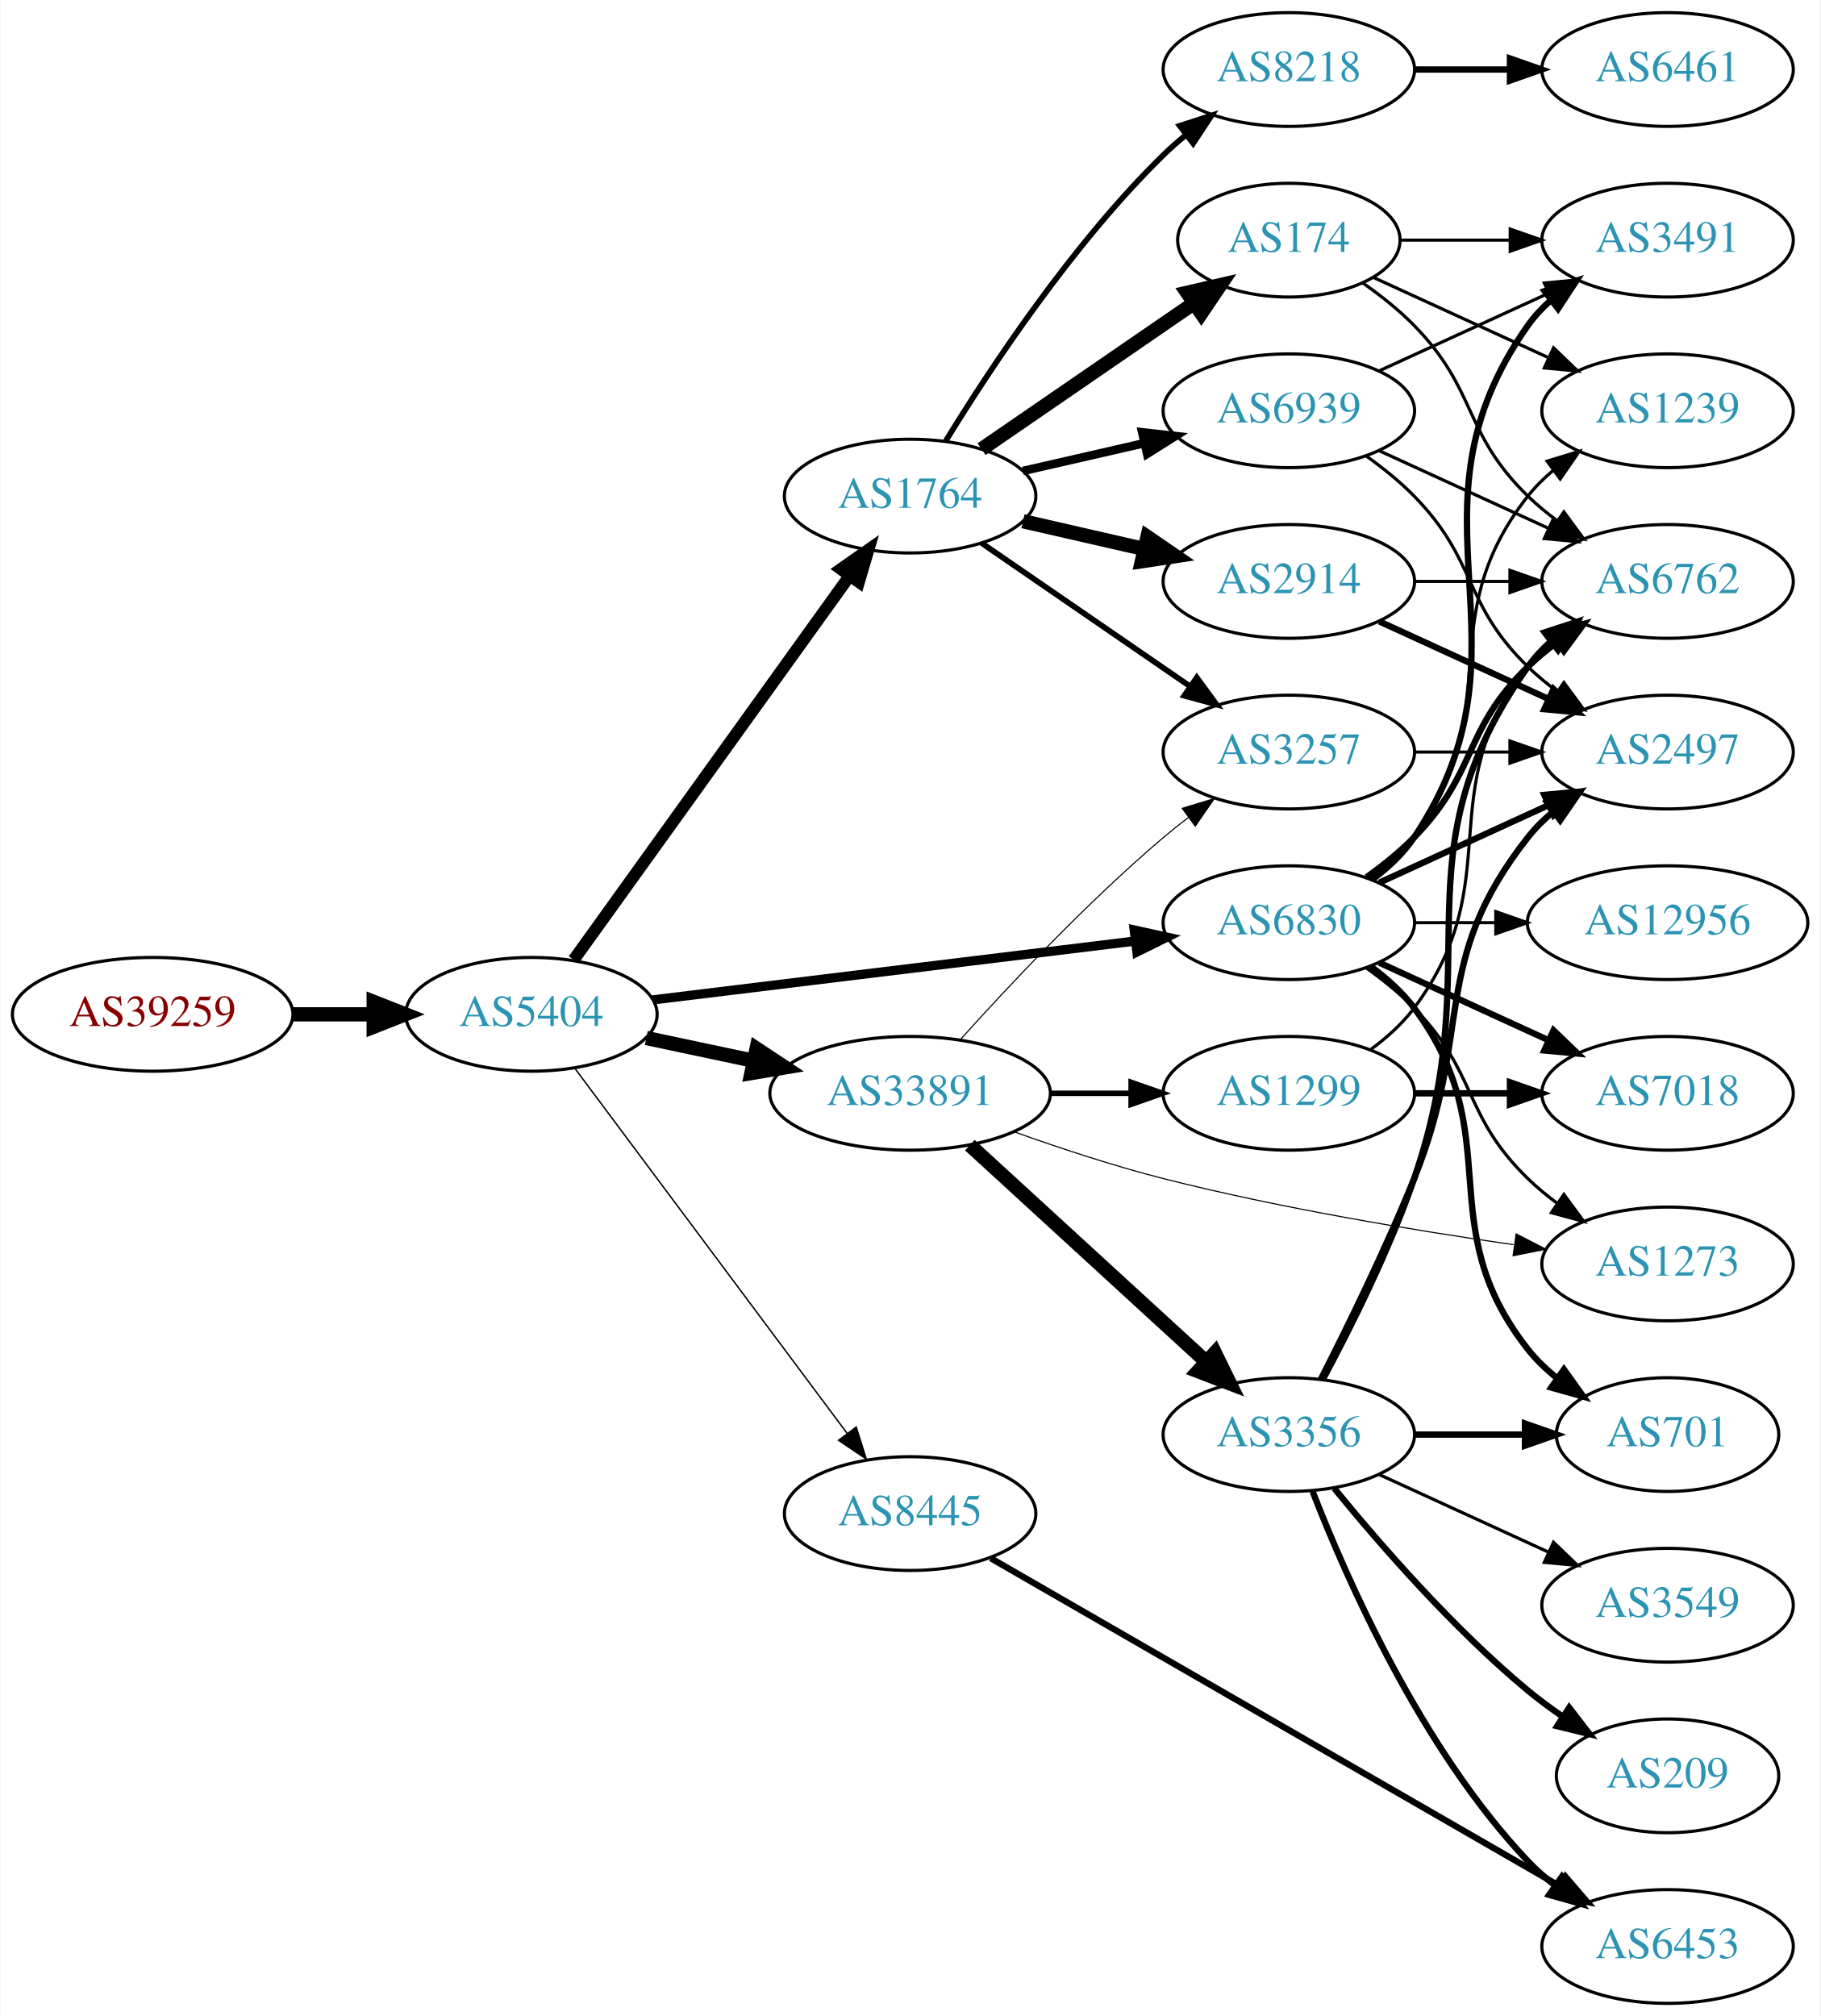
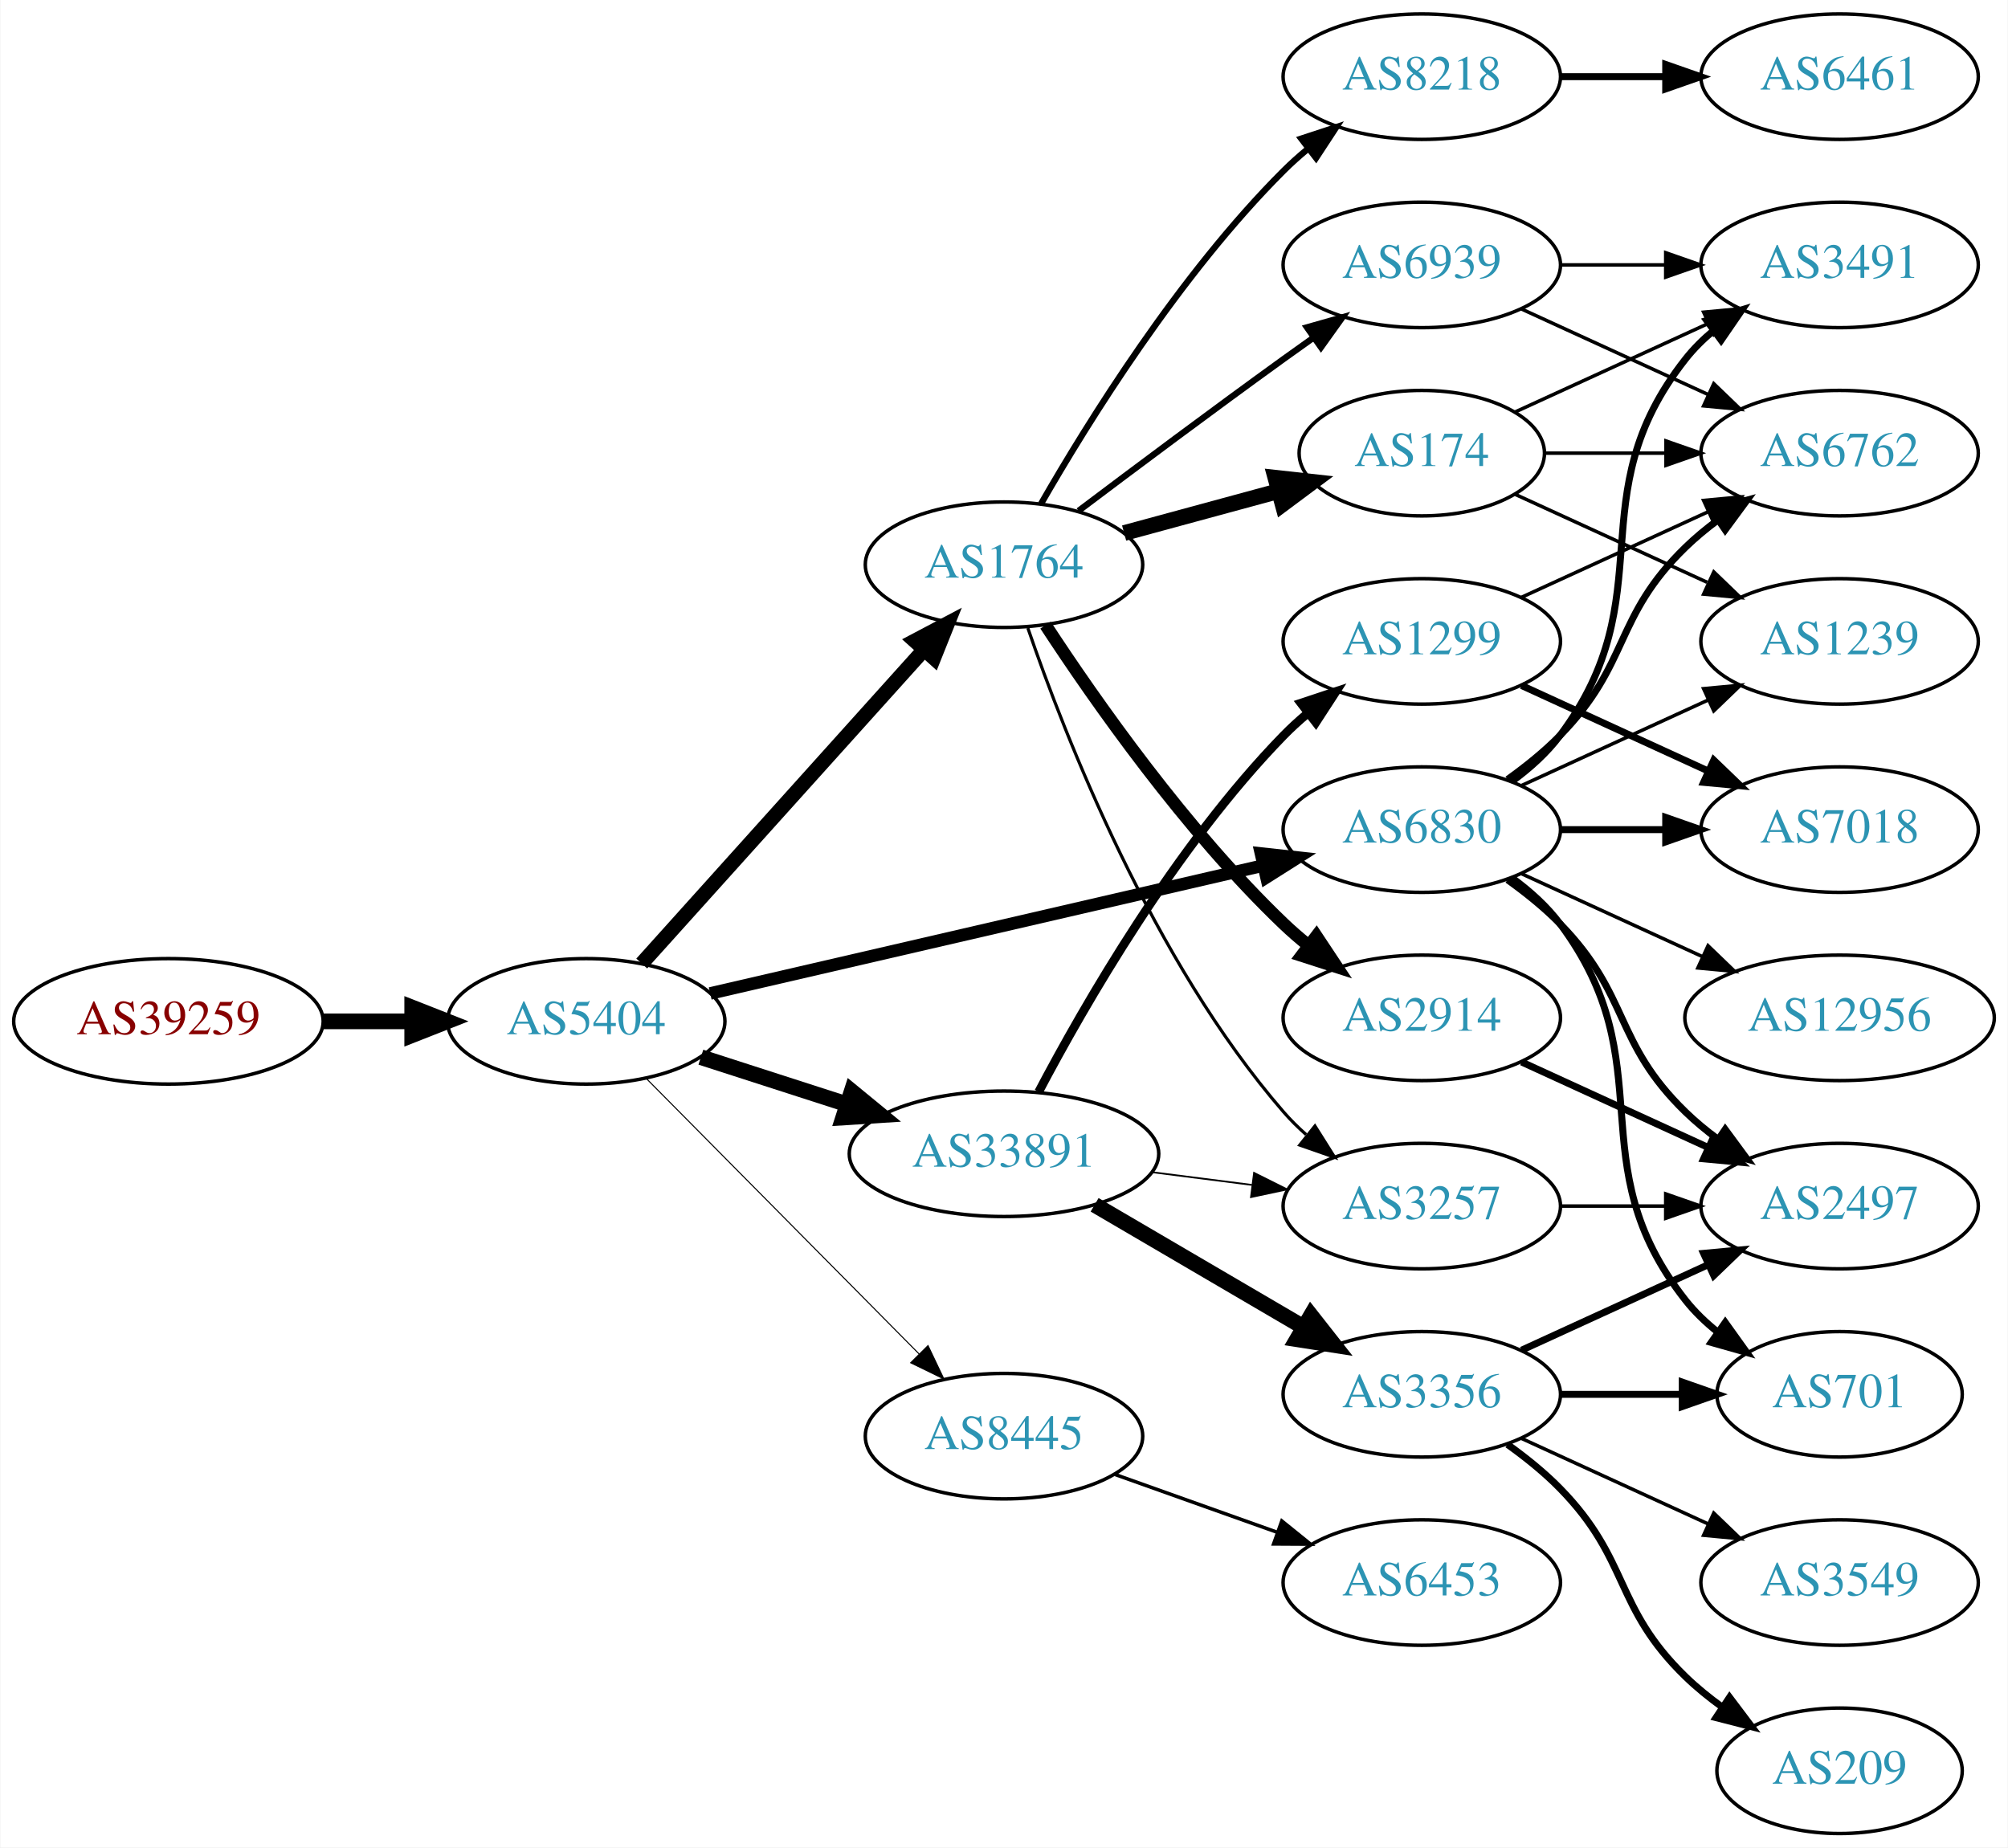
- <svg xmlns="http://www.w3.org/2000/svg" xmlns:xlink="http://www.w3.org/1999/xlink" width="576pt" height="638pt" viewBox="0.00 0.00 575.76 638.00">
-   <g id="graph0" class="graph" transform="scale(1 1) rotate(0) translate(4 634)">
-     <polygon fill="white" stroke="none" points="-4,4 -4,-634 571.762,-634 571.762,4 -4,4" />
+ <svg xmlns="http://www.w3.org/2000/svg" xmlns:xlink="http://www.w3.org/1999/xlink" width="576pt" height="530pt" viewBox="0.00 0.00 575.76 530.00">
+   <g id="graph0" class="graph" transform="scale(1 1) rotate(0) translate(4 526)">
+     <polygon fill="white" stroke="none" points="-4,4 -4,-526 571.762,-526 571.762,4 -4,4" />
    <g id="node1" class="node">
      <g id="a_node1">
        <a xlink:href="/asn/39259" xlink:title="AS39259 ~ Reisenbauer Holding OUE [AT]">
-           <ellipse fill="#ffffff" stroke="black" cx="44.196" cy="-313" rx="44.393" ry="18" />
-           <text text-anchor="middle" x="44.196" y="-309.3" font-family="Times,serif" font-size="14.00" fill="#880000">AS39259</text>
+           <ellipse fill="#ffffff" stroke="black" cx="44.196" cy="-233" rx="44.393" ry="18" />
+           <text text-anchor="middle" x="44.196" y="-229.3" font-family="Times,serif" font-size="14.00" fill="#880000">AS39259</text>
        </a>
      </g>
    </g>
    <g id="node2" class="node">
      <g id="a_node2">
        <a xlink:href="/asn/5404" xlink:title="AS5404 ~ ASN conova communications GmbH [AT]">
-           <ellipse fill="#ffffff" stroke="black" cx="164.039" cy="-313" rx="39.794" ry="18" />
-           <text text-anchor="middle" x="164.039" y="-309.3" font-family="Times,serif" font-size="14.00" fill="#2c94b3">AS5404</text>
+           <ellipse fill="#ffffff" stroke="black" cx="164.039" cy="-233" rx="39.794" ry="18" />
+           <text text-anchor="middle" x="164.039" y="-229.3" font-family="Times,serif" font-size="14.00" fill="#2c94b3">AS5404</text>
        </a>
      </g>
    </g>
    <g id="edge1" class="edge">
-       <path fill="none" stroke="black" stroke-width="4.5" d="M88.407,-313C96.72,-313 105.482,-313 113.965,-313" />
-       <polygon fill="black" stroke="black" stroke-width="4.5" points="114.123,-316.938 124.123,-313 114.123,-309.063 114.123,-316.938" />
+       <path fill="none" stroke="black" stroke-width="4.5" d="M88.407,-233C96.72,-233 105.482,-233 113.965,-233" />
+       <polygon fill="black" stroke="black" stroke-width="4.5" points="114.123,-236.938 124.123,-233 114.123,-229.063 114.123,-236.938" />
    </g>
    <g id="node3" class="node">
      <g id="a_node3">
        <a xlink:href="/asn/1764" xlink:title="AS1764 ~ NEXTLAYER-AS [AT]">
-           <ellipse fill="#ffffff" stroke="black" cx="283.881" cy="-477" rx="39.794" ry="18" />
-           <text text-anchor="middle" x="283.881" y="-473.3" font-family="Times,serif" font-size="14.00" fill="#2c94b3">AS1764</text>
+           <ellipse fill="#ffffff" stroke="black" cx="283.881" cy="-364" rx="39.794" ry="18" />
+           <text text-anchor="middle" x="283.881" y="-360.3" font-family="Times,serif" font-size="14.00" fill="#2c94b3">AS1764</text>
        </a>
      </g>
    </g>
    <g id="edge2" class="edge">
-       <path fill="none" stroke="black" stroke-width="3.825" d="M177.427,-330.241C198.257,-359.23 240.391,-417.866 264.62,-451.586" />
-       <polygon fill="black" stroke="black" stroke-width="3.825" points="261.981,-453.912 270.659,-459.99 267.666,-449.827 261.981,-453.912" />
+       <path fill="none" stroke="black" stroke-width="4.2" d="M179.963,-249.591C200.394,-272.303 237.22,-313.24 260.834,-339.491" />
+       <polygon fill="black" stroke="black" stroke-width="4.2" points="258.285,-342.153 267.705,-347.13 263.75,-337.237 258.285,-342.153" />
    </g>
    <g id="node4" class="node">
      <g id="a_node4">
        <a xlink:href="/asn/33891" xlink:title="AS33891 ~ CORE-BACKBONE GMBH GLOBAL NETWORK [DE]">
-           <ellipse fill="#ffffff" stroke="black" cx="283.881" cy="-288" rx="44.393" ry="18" />
-           <text text-anchor="middle" x="283.881" y="-284.3" font-family="Times,serif" font-size="14.00" fill="#2c94b3">AS33891</text>
+           <ellipse fill="#ffffff" stroke="black" cx="283.881" cy="-195" rx="44.393" ry="18" />
+           <text text-anchor="middle" x="283.881" y="-191.3" font-family="Times,serif" font-size="14.00" fill="#2c94b3">AS33891</text>
        </a>
      </g>
    </g>
    <g id="edge3" class="edge">
-       <path fill="none" stroke="black" stroke-width="4.5" d="M200.395,-305.499C211.092,-303.23 223.03,-300.697 234.427,-298.279" />
-       <polygon fill="black" stroke="black" stroke-width="4.5" points="235.294,-302.121 244.259,-296.194 233.66,-294.417 235.294,-302.121" />
+       <path fill="none" stroke="black" stroke-width="4.5" d="M196.929,-222.717C209.763,-218.578 224.783,-213.735 238.645,-209.265" />
+       <polygon fill="black" stroke="black" stroke-width="4.5" points="240.177,-212.908 248.486,-206.091 237.76,-205.413 240.177,-212.908" />
    </g>
    <g id="node5" class="node">
      <g id="a_node5">
        <a xlink:href="/asn/6830" xlink:title="AS6830 ~ LGI-UPC [AT]">
-           <ellipse fill="#ffffff" stroke="black" cx="403.724" cy="-342" rx="39.794" ry="18" />
-           <text text-anchor="middle" x="403.724" y="-338.3" font-family="Times,serif" font-size="14.00" fill="#2c94b3">AS6830</text>
+           <ellipse fill="#ffffff" stroke="black" cx="403.724" cy="-288" rx="39.794" ry="18" />
+           <text text-anchor="middle" x="403.724" y="-284.3" font-family="Times,serif" font-size="14.00" fill="#2c94b3">AS6830</text>
        </a>
      </g>
    </g>
    <g id="edge4" class="edge">
-       <path fill="none" stroke="black" stroke-width="2.925" d="M202.438,-317.563C243.676,-322.595 310.12,-330.701 355.061,-336.185" />
-       <polygon fill="black" stroke="black" stroke-width="2.925" points="354.8,-339.679 365.15,-337.416 355.648,-332.73 354.8,-339.679" />
+       <path fill="none" stroke="black" stroke-width="3.6" d="M199.6,-240.997C241.495,-250.692 312.18,-267.048 358.14,-277.683" />
+       <polygon fill="black" stroke="black" stroke-width="3.6" points="357.589,-281.148 368.121,-279.993 359.167,-274.328 357.589,-281.148" />
    </g>
    <g id="node6" class="node">
      <g id="a_node6">
        <a xlink:href="/asn/8445" xlink:title="AS8445 ~ SALZBURG-AG-AS [AT]">
-           <ellipse fill="#ffffff" stroke="black" cx="283.881" cy="-155" rx="39.794" ry="18" />
-           <text text-anchor="middle" x="283.881" y="-151.3" font-family="Times,serif" font-size="14.00" fill="#2c94b3">AS8445</text>
+           <ellipse fill="#ffffff" stroke="black" cx="283.881" cy="-114" rx="39.794" ry="18" />
+           <text text-anchor="middle" x="283.881" y="-110.3" font-family="Times,serif" font-size="14.00" fill="#2c94b3">AS8445</text>
        </a>
      </g>
    </g>
    <g id="edge5" class="edge">
-       <path fill="none" stroke="black" stroke-width="0.45" d="M177.65,-296.091C198.362,-268.321 239.697,-212.9 263.941,-180.395" />
-       <polygon fill="black" stroke="black" stroke-width="0.45" points="266.83,-182.375 270.003,-172.266 261.219,-178.19 266.83,-182.375" />
+       <path fill="none" stroke="black" stroke-width="0.3" d="M181.424,-216.454C201.74,-195.939 236.501,-160.836 259.584,-137.526" />
+       <polygon fill="black" stroke="black" stroke-width="0.3" points="262.085,-139.974 266.635,-130.406 257.111,-135.049 262.085,-139.974" />
    </g>
    <g id="node7" class="node">
      <g id="a_node7">
        <a xlink:href="/asn/174" xlink:title="AS174 ~ Cogent Communications [US]">
-           <ellipse fill="#ffffff" stroke="black" cx="403.724" cy="-558" rx="35.194" ry="18" />
-           <text text-anchor="middle" x="403.724" y="-554.3" font-family="Times,serif" font-size="14.00" fill="#2c94b3">AS174</text>
+           <ellipse fill="#ffffff" stroke="black" cx="403.724" cy="-396" rx="35.194" ry="18" />
+           <text text-anchor="middle" x="403.724" y="-392.3" font-family="Times,serif" font-size="14.00" fill="#2c94b3">AS174</text>
        </a>
      </g>
    </g>
    <g id="edge6" class="edge">
-       <path fill="none" stroke="black" stroke-width="4.5" d="M306.495,-491.857C325.333,-504.805 352.812,-523.693 373.588,-537.973" />
-       <polygon fill="black" stroke="black" stroke-width="4.5" points="371.566,-541.361 382.037,-543.781 376.026,-534.871 371.566,-541.361" />
+       <path fill="none" stroke="black" stroke-width="4.5" d="M318.335,-373.084C332.157,-376.838 348.294,-381.22 362.734,-385.141" />
+       <polygon fill="black" stroke="black" stroke-width="4.5" points="361.727,-388.948 372.41,-387.768 363.791,-381.348 361.727,-388.948" />
    </g>
    <g id="node8" class="node">
      <g id="a_node8">
        <a xlink:href="/asn/2914" xlink:title="AS2914 ~ NTT America, Inc. [US]">
-           <ellipse fill="#ffffff" stroke="black" cx="403.724" cy="-450" rx="39.794" ry="18" />
-           <text text-anchor="middle" x="403.724" y="-446.3" font-family="Times,serif" font-size="14.00" fill="#2c94b3">AS2914</text>
+           <ellipse fill="#ffffff" stroke="black" cx="403.724" cy="-234" rx="39.794" ry="18" />
+           <text text-anchor="middle" x="403.724" y="-230.3" font-family="Times,serif" font-size="14.00" fill="#2c94b3">AS2914</text>
        </a>
      </g>
    </g>
    <g id="edge7" class="edge">
-       <path fill="none" stroke="black" stroke-width="4.5" d="M319.6,-469.045C331.6,-466.296 345.221,-463.175 357.914,-460.267" />
-       <polygon fill="black" stroke="black" stroke-width="4.5" points="358.977,-464.063 367.845,-457.991 357.219,-456.387 358.977,-464.063" />
+       <path fill="none" stroke="black" stroke-width="3.6" d="M295.805,-346.665C309.917,-325.084 336.024,-287.801 364.077,-261 366.241,-258.933 368.575,-256.905 370.987,-254.948" />
+       <polygon fill="black" stroke="black" stroke-width="3.6" points="373.493,-257.441 379.349,-248.612 369.265,-251.862 373.493,-257.441" />
    </g>
    <g id="node9" class="node">
      <g id="a_node9">
        <a xlink:href="/asn/8218" xlink:title="AS8218 ~ legacy Neotelecoms [FR]">
-           <ellipse fill="#ffffff" stroke="black" cx="403.724" cy="-612" rx="39.794" ry="18" />
-           <text text-anchor="middle" x="403.724" y="-608.3" font-family="Times,serif" font-size="14.00" fill="#2c94b3">AS8218</text>
+           <ellipse fill="#ffffff" stroke="black" cx="403.724" cy="-504" rx="39.794" ry="18" />
+           <text text-anchor="middle" x="403.724" y="-500.3" font-family="Times,serif" font-size="14.00" fill="#2c94b3">AS8218</text>
        </a>
      </g>
    </g>
    <g id="edge8" class="edge">
-       <path fill="none" stroke="black" stroke-width="1.8" d="M295.147,-494.44C308.955,-516.991 335.144,-556.722 364.077,-585 366.217,-587.092 368.535,-589.137 370.934,-591.106" />
-       <polygon fill="black" stroke="black" stroke-width="1.8" points="369.201,-594.185 379.276,-597.464 373.445,-588.618 369.201,-594.185" />
+       <path fill="none" stroke="black" stroke-width="1.8" d="M294.508,-381.48C307.997,-404.97 334.241,-447.208 364.077,-477 366.195,-479.114 368.496,-481.176 370.885,-483.156" />
+       <polygon fill="black" stroke="black" stroke-width="1.8" points="369.141,-486.229 379.206,-489.535 373.399,-480.673 369.141,-486.229" />
    </g>
    <g id="node10" class="node">
      <g id="a_node10">
        <a xlink:href="/asn/6939" xlink:title="AS6939 ~ Hurricane Electric LLC [US]">
-           <ellipse fill="#ffffff" stroke="black" cx="403.724" cy="-504" rx="39.794" ry="18" />
-           <text text-anchor="middle" x="403.724" y="-500.3" font-family="Times,serif" font-size="14.00" fill="#2c94b3">AS6939</text>
+           <ellipse fill="#ffffff" stroke="black" cx="403.724" cy="-450" rx="39.794" ry="18" />
+           <text text-anchor="middle" x="403.724" y="-446.3" font-family="Times,serif" font-size="14.00" fill="#2c94b3">AS6939</text>
        </a>
      </g>
    </g>
    <g id="edge9" class="edge">
-       <path fill="none" stroke="black" stroke-width="2.7" d="M319.6,-484.955C331.6,-487.704 345.221,-490.825 357.914,-493.733" />
-       <polygon fill="black" stroke="black" stroke-width="2.7" points="357.316,-497.187 367.845,-496.009 358.88,-490.364 357.316,-497.187" />
+       <path fill="none" stroke="black" stroke-width="1.8" d="M305.266,-379.453C321.187,-391.457 343.917,-408.453 364.077,-423 366.884,-425.025 369.817,-427.117 372.759,-429.2" />
+       <polygon fill="black" stroke="black" stroke-width="1.8" points="370.782,-432.089 380.975,-434.979 374.809,-426.363 370.782,-432.089" />
    </g>
    <g id="node11" class="node">
      <g id="a_node11">
        <a xlink:href="/asn/3257" xlink:title="AS3257 ~ GTT [DE]">
-           <ellipse fill="#ffffff" stroke="black" cx="403.724" cy="-396" rx="39.794" ry="18" />
-           <text text-anchor="middle" x="403.724" y="-392.3" font-family="Times,serif" font-size="14.00" fill="#2c94b3">AS3257</text>
+           <ellipse fill="#ffffff" stroke="black" cx="403.724" cy="-180" rx="39.794" ry="18" />
+           <text text-anchor="middle" x="403.724" y="-176.3" font-family="Times,serif" font-size="14.00" fill="#2c94b3">AS3257</text>
        </a>
      </g>
    </g>
    <g id="edge10" class="edge">
-       <path fill="none" stroke="black" stroke-width="1.8" d="M306.495,-462.143C324.984,-449.435 351.798,-431.005 372.427,-416.825" />
-       <polygon fill="black" stroke="black" stroke-width="1.8" points="374.589,-419.586 380.848,-411.037 370.624,-413.817 374.589,-419.586" />
-     </g>
-     <g id="edge16" class="edge">
-       <path fill="none" stroke="black" stroke-width="0.346" d="M299.814,-305.044C315.14,-322.097 340.075,-348.65 364.077,-369 366.574,-371.117 369.235,-373.232 371.946,-375.293" />
-       <polygon fill="black" stroke="black" stroke-width="0.346" points="369.983,-378.194 380.123,-381.266 374.112,-372.541 369.983,-378.194" />
+       <path fill="none" stroke="black" stroke-width="0.9" d="M290.72,-345.833C301.397,-314.712 326.489,-250.372 364.077,-207 366.037,-204.739 368.226,-202.572 370.537,-200.52" />
+       <polygon fill="black" stroke="black" stroke-width="0.9" points="373.072,-202.976 378.718,-194.011 368.714,-197.498 373.072,-202.976" />
+     </g>
+     <g id="edge12" class="edge">
+       <path fill="none" stroke="black" stroke-width="0.5" d="M326.428,-189.712C335.674,-188.535 345.547,-187.278 355.018,-186.072" />
+       <polygon fill="black" stroke="black" stroke-width="0.5" points="355.612,-189.525 365.09,-184.79 354.728,-182.581 355.612,-189.525" />
+     </g>
+     <g id="node12" class="node">
+       <g id="a_node12">
+         <a xlink:href="/asn/1299" xlink:title="AS1299 ~ Telia Carrier [EU]">
+           <ellipse fill="#ffffff" stroke="black" cx="403.724" cy="-342" rx="39.794" ry="18" />
+           <text text-anchor="middle" x="403.724" y="-338.3" font-family="Times,serif" font-size="14.00" fill="#2c94b3">AS1299</text>
+         </a>
+       </g>
+     </g>
+     <g id="edge11" class="edge">
+       <path fill="none" stroke="black" stroke-width="2.5" d="M293.824,-212.767C306.899,-237.588 333.078,-283.169 364.077,-315 366.165,-317.144 368.445,-319.226 370.819,-321.221" />
+       <polygon fill="black" stroke="black" stroke-width="2.5" points="369.06,-324.284 379.114,-327.626 373.338,-318.744 369.06,-324.284" />
+     </g>
+     <g id="node13" class="node">
+       <g id="a_node13">
+         <a xlink:href="/asn/3356" xlink:title="AS3356 ~ Level 3 Parent, LLC [US]">
+           <ellipse fill="#ffffff" stroke="black" cx="403.724" cy="-126" rx="39.794" ry="18" />
+           <text text-anchor="middle" x="403.724" y="-122.3" font-family="Times,serif" font-size="14.00" fill="#2c94b3">AS3356</text>
+         </a>
+       </g>
+     </g>
+     <g id="edge13" class="edge">
+       <path fill="none" stroke="black" stroke-width="4.5" d="M309.873,-180.367C327.37,-170.122 350.923,-156.331 369.929,-145.202" />
+       <polygon fill="black" stroke="black" stroke-width="4.5" points="371.934,-148.591 378.574,-140.14 367.955,-141.795 371.934,-148.591" />
+     </g>
+     <g id="node14" class="node">
+       <g id="a_node14">
+         <a xlink:href="/asn/12956" xlink:title="AS12956 ~ TELXIUS [ES]">
+           <ellipse fill="#ffffff" stroke="black" cx="523.566" cy="-234" rx="44.393" ry="18" />
+           <text text-anchor="middle" x="523.566" y="-230.3" font-family="Times,serif" font-size="14.00" fill="#2c94b3">AS12956</text>
+         </a>
+       </g>
+     </g>
+     <g id="edge14" class="edge">
+       <path fill="none" stroke="black" d="M432.353,-275.339C447.85,-268.238 467.417,-259.272 484.364,-251.506" />
+       <polygon fill="black" stroke="black" points="485.833,-254.683 493.466,-247.335 482.917,-248.319 485.833,-254.683" />
    </g>
    <g id="node15" class="node">
      <g id="a_node15">
-         <a xlink:href="/asn/3356" xlink:title="AS3356 ~ Level 3 Parent, LLC [US]">
-           <ellipse fill="#ffffff" stroke="black" cx="403.724" cy="-180" rx="39.794" ry="18" />
-           <text text-anchor="middle" x="403.724" y="-176.3" font-family="Times,serif" font-size="14.00" fill="#2c94b3">AS3356</text>
-         </a>
-       </g>
-     </g>
-     <g id="edge14" class="edge">
-       <path fill="none" stroke="black" stroke-width="4.5" d="M302.779,-271.597C322.707,-253.333 355.065,-223.678 377.542,-203.079" />
-       <polygon fill="black" stroke="black" stroke-width="4.5" points="380.332,-205.863 385.044,-196.203 375.011,-200.057 380.332,-205.863" />
+         <a xlink:href="/asn/3491" xlink:title="AS3491 ~ PCCW Global, Inc. [US]">
+           <ellipse fill="#ffffff" stroke="black" cx="523.566" cy="-450" rx="39.794" ry="18" />
+           <text text-anchor="middle" x="523.566" y="-446.3" font-family="Times,serif" font-size="14.00" fill="#2c94b3">AS3491</text>
+         </a>
+       </g>
+     </g>
+     <g id="edge15" class="edge">
+       <path fill="none" stroke="black" stroke-width="2" d="M429.655,-301.882C434.731,-305.611 439.649,-310.016 443.37,-315 473.642,-355.542 448.072,-383.246 479.37,-423 481.695,-425.953 484.439,-428.67 487.398,-431.147" />
+       <polygon fill="black" stroke="black" stroke-width="2" points="485.457,-434.064 495.595,-437.145 489.591,-428.415 485.457,-434.064" />
    </g>
    <g id="node16" class="node">
      <g id="a_node16">
-         <a xlink:href="/asn/1299" xlink:title="AS1299 ~ Telia Carrier [EU]">
-           <ellipse fill="#ffffff" stroke="black" cx="403.724" cy="-288" rx="39.794" ry="18" />
-           <text text-anchor="middle" x="403.724" y="-284.3" font-family="Times,serif" font-size="14.00" fill="#2c94b3">AS1299</text>
-         </a>
-       </g>
-     </g>
-     <g id="edge15" class="edge">
-       <path fill="none" stroke="black" stroke-width="1.731" d="M328.092,-288C336.405,-288 345.168,-288 353.65,-288" />
-       <polygon fill="black" stroke="black" stroke-width="1.731" points="353.809,-291.5 363.809,-288 353.809,-284.5 353.809,-291.5" />
+         <a xlink:href="/asn/2497" xlink:title="AS2497 ~ Internet Initiative Japan Inc. [JP]">
+           <ellipse fill="#ffffff" stroke="black" cx="523.566" cy="-180" rx="39.794" ry="18" />
+           <text text-anchor="middle" x="523.566" y="-176.3" font-family="Times,serif" font-size="14.00" fill="#2c94b3">AS2497</text>
+         </a>
+       </g>
+     </g>
+     <g id="edge16" class="edge">
+       <path fill="none" stroke="black" stroke-width="2" d="M428.318,-273.611C433.574,-269.852 438.906,-265.563 443.37,-261 463.543,-240.383 458.677,-227.094 479.37,-207 482.215,-204.237 485.389,-201.614 488.689,-199.166" />
+       <polygon fill="black" stroke="black" stroke-width="2" points="490.755,-201.994 497.037,-193.462 486.806,-196.214 490.755,-201.994" />
    </g>
    <g id="node17" class="node">
      <g id="a_node17">
-         <a xlink:href="/asn/1273" xlink:title="AS1273 ~ Vodafone Group PLC [EU]">
-           <ellipse fill="#ffffff" stroke="black" cx="523.566" cy="-234" rx="39.794" ry="18" />
-           <text text-anchor="middle" x="523.566" y="-230.3" font-family="Times,serif" font-size="14.00" fill="#2c94b3">AS1273</text>
+         <a xlink:href="/asn/701" xlink:title="AS701 ~ UUNET [US]">
+           <ellipse fill="#ffffff" stroke="black" cx="523.566" cy="-126" rx="35.194" ry="18" />
+           <text text-anchor="middle" x="523.566" y="-122.3" font-family="Times,serif" font-size="14.00" fill="#2c94b3">AS701</text>
        </a>
      </g>
    </g>
    <g id="edge17" class="edge">
-       <path fill="none" stroke="black" stroke-width="0.346" d="M316.897,-275.783C331.178,-270.672 348.308,-265.004 364.077,-261 400.779,-251.681 443.091,-244.657 474.759,-240.112" />
-       <polygon fill="black" stroke="black" stroke-width="0.346" points="475.651,-243.521 485.068,-238.666 474.678,-236.589 475.651,-243.521" />
-     </g>
-     <g id="node12" class="node">
-       <g id="a_node12">
-         <a xlink:href="/asn/3491" xlink:title="AS3491 ~ PCCW Global, Inc. [US]">
-           <ellipse fill="#ffffff" stroke="black" cx="523.566" cy="-558" rx="39.794" ry="18" />
-           <text text-anchor="middle" x="523.566" y="-554.3" font-family="Times,serif" font-size="14.00" fill="#2c94b3">AS3491</text>
-         </a>
-       </g>
-     </g>
-     <g id="edge29" class="edge">
-       <path fill="none" stroke="black" stroke-width="2" d="M430.043,-355.607C435.099,-359.351 439.91,-363.831 443.37,-369 484.395,-430.294 436.791,-470.775 479.37,-531 481.361,-533.816 483.748,-536.401 486.364,-538.76" />
-       <polygon fill="black" stroke="black" stroke-width="2" points="484.664,-541.865 494.733,-545.162 488.917,-536.306 484.664,-541.865" />
-     </g>
-     <g id="node13" class="node">
-       <g id="a_node13">
+       <path fill="none" stroke="black" stroke-width="2" d="M429.655,-274.118C434.731,-270.389 439.649,-265.984 443.37,-261 473.642,-220.458 448.072,-192.754 479.37,-153 482.017,-149.639 485.205,-146.583 488.637,-143.839" />
+       <polygon fill="black" stroke="black" stroke-width="2" points="490.775,-146.614 496.944,-138 486.75,-140.887 490.775,-146.614" />
+     </g>
+     <g id="node18" class="node">
+       <g id="a_node18">
+         <a xlink:href="/asn/6762" xlink:title="AS6762 ~ TELECOM ITALIA SPARKLE S.p.A. [IT]">
+           <ellipse fill="#ffffff" stroke="black" cx="523.566" cy="-396" rx="39.794" ry="18" />
+           <text text-anchor="middle" x="523.566" y="-392.3" font-family="Times,serif" font-size="14.00" fill="#2c94b3">AS6762</text>
+         </a>
+       </g>
+     </g>
+     <g id="edge18" class="edge">
+       <path fill="none" stroke="black" stroke-width="2" d="M428.318,-302.389C433.574,-306.148 438.906,-310.437 443.37,-315 463.543,-335.617 458.677,-348.906 479.37,-369 482.215,-371.763 485.389,-374.386 488.689,-376.834" />
+       <polygon fill="black" stroke="black" stroke-width="2" points="486.806,-379.786 497.037,-382.538 490.755,-374.006 486.806,-379.786" />
+     </g>
+     <g id="node19" class="node">
+       <g id="a_node19">
        <a xlink:href="/asn/1239" xlink:title="AS1239 ~ Sprint [US]">
-           <ellipse fill="#ffffff" stroke="black" cx="523.566" cy="-504" rx="39.794" ry="18" />
-           <text text-anchor="middle" x="523.566" y="-500.3" font-family="Times,serif" font-size="14.00" fill="#2c94b3">AS1239</text>
-         </a>
-       </g>
-     </g>
-     <g id="edge27" class="edge">
-       <path fill="none" stroke="black" d="M429.655,-355.882C434.731,-359.611 439.649,-364.016 443.37,-369 473.642,-409.542 448.072,-437.246 479.37,-477 481.695,-479.953 484.439,-482.67 487.398,-485.147" />
-       <polygon fill="black" stroke="black" points="485.457,-488.064 495.595,-491.145 489.591,-482.415 485.457,-488.064" />
-     </g>
-     <g id="node14" class="node">
-       <g id="a_node14">
-         <a xlink:href="/asn/6762" xlink:title="AS6762 ~ TELECOM ITALIA SPARKLE S.p.A. [IT]">
-           <ellipse fill="#ffffff" stroke="black" cx="523.566" cy="-450" rx="39.794" ry="18" />
-           <text text-anchor="middle" x="523.566" y="-446.3" font-family="Times,serif" font-size="14.00" fill="#2c94b3">AS6762</text>
-         </a>
-       </g>
-     </g>
-     <g id="edge25" class="edge">
-       <path fill="none" stroke="black" stroke-width="2" d="M428.318,-356.389C433.574,-360.148 438.906,-364.437 443.37,-369 463.543,-389.617 458.677,-402.906 479.37,-423 482.215,-425.763 485.389,-428.386 488.689,-430.834" />
-       <polygon fill="black" stroke="black" stroke-width="2" points="486.806,-433.786 497.037,-436.538 490.755,-428.006 486.806,-433.786" />
-     </g>
-     <g id="edge32" class="edge">
-       <path fill="none" stroke="black" d="M428.318,-327.611C433.574,-323.852 438.906,-319.563 443.37,-315 463.543,-294.383 458.677,-281.094 479.37,-261 482.215,-258.237 485.389,-255.614 488.689,-253.166" />
-       <polygon fill="black" stroke="black" points="490.755,-255.994 497.037,-247.462 486.806,-250.214 490.755,-255.994" />
+           <ellipse fill="#ffffff" stroke="black" cx="523.566" cy="-342" rx="39.794" ry="18" />
+           <text text-anchor="middle" x="523.566" y="-338.3" font-family="Times,serif" font-size="14.00" fill="#2c94b3">AS1239</text>
+         </a>
+       </g>
+     </g>
+     <g id="edge19" class="edge">
+       <path fill="none" stroke="black" d="M432.353,-300.661C448.31,-307.973 468.58,-317.261 485.863,-325.181" />
+       <polygon fill="black" stroke="black" points="484.562,-328.435 495.111,-329.419 487.478,-322.071 484.562,-328.435" />
    </g>
    <g id="node20" class="node">
      <g id="a_node20">
-         <a xlink:href="/asn/2497" xlink:title="AS2497 ~ Internet Initiative Japan Inc. [JP]">
-           <ellipse fill="#ffffff" stroke="black" cx="523.566" cy="-396" rx="39.794" ry="18" />
-           <text text-anchor="middle" x="523.566" y="-392.3" font-family="Times,serif" font-size="14.00" fill="#2c94b3">AS2497</text>
-         </a>
-       </g>
-     </g>
-     <g id="edge31" class="edge">
-       <path fill="none" stroke="black" stroke-width="2" d="M432.353,-354.661C448.31,-361.973 468.58,-371.261 485.863,-379.181" />
-       <polygon fill="black" stroke="black" stroke-width="2" points="484.562,-382.435 495.111,-383.419 487.478,-376.071 484.562,-382.435" />
-     </g>
-     <g id="node21" class="node">
-       <g id="a_node21">
-         <a xlink:href="/asn/701" xlink:title="AS701 ~ UUNET [US]">
-           <ellipse fill="#ffffff" stroke="black" cx="523.566" cy="-180" rx="35.194" ry="18" />
-           <text text-anchor="middle" x="523.566" y="-176.3" font-family="Times,serif" font-size="14.00" fill="#2c94b3">AS701</text>
-         </a>
-       </g>
-     </g>
-     <g id="edge28" class="edge">
-       <path fill="none" stroke="black" stroke-width="2" d="M429.655,-328.118C434.731,-324.389 439.649,-319.984 443.37,-315 473.642,-274.458 448.072,-246.754 479.37,-207 482.017,-203.639 485.205,-200.583 488.637,-197.839" />
-       <polygon fill="black" stroke="black" stroke-width="2" points="490.775,-200.614 496.944,-192 486.75,-194.887 490.775,-200.614" />
-     </g>
-     <g id="node24" class="node">
-       <g id="a_node24">
        <a xlink:href="/asn/7018" xlink:title="AS7018 ~ AT&amp;T Services, Inc. [US]">
          <ellipse fill="#ffffff" stroke="black" cx="523.566" cy="-288" rx="39.794" ry="18" />
          <text text-anchor="middle" x="523.566" y="-284.3" font-family="Times,serif" font-size="14.00" fill="#2c94b3">AS7018</text>
        </a>
      </g>
    </g>
-     <g id="edge26" class="edge">
-       <path fill="none" stroke="black" stroke-width="2" d="M432.353,-329.339C448.31,-322.027 468.58,-312.739 485.863,-304.819" />
-       <polygon fill="black" stroke="black" stroke-width="2" points="487.478,-307.929 495.111,-300.581 484.562,-301.565 487.478,-307.929" />
-     </g>
-     <g id="node25" class="node">
-       <g id="a_node25">
-         <a xlink:href="/asn/12956" xlink:title="AS12956 ~ TELXIUS [ES]">
-           <ellipse fill="#ffffff" stroke="black" cx="523.566" cy="-342" rx="44.393" ry="18" />
-           <text text-anchor="middle" x="523.566" y="-338.3" font-family="Times,serif" font-size="14.00" fill="#2c94b3">AS12956</text>
-         </a>
-       </g>
+     <g id="edge20" class="edge">
+       <path fill="none" stroke="black" stroke-width="2" d="M443.636,-288C453.19,-288 463.539,-288 473.502,-288" />
+       <polygon fill="black" stroke="black" stroke-width="2" points="473.695,-291.5 483.695,-288 473.694,-284.5 473.695,-291.5" />
+     </g>
+     <g id="node24" class="node">
+       <g id="a_node24">
+         <a xlink:href="/asn/6453" xlink:title="AS6453 ~ TATA COMMUNICATIONS (AMERICA) INC [US]">
+           <ellipse fill="#ffffff" stroke="black" cx="403.724" cy="-72" rx="39.794" ry="18" />
+           <text text-anchor="middle" x="403.724" y="-68.3" font-family="Times,serif" font-size="14.00" fill="#2c94b3">AS6453</text>
+         </a>
+       </g>
+     </g>
+     <g id="edge32" class="edge">
+       <path fill="none" stroke="black" d="M315.535,-103.075C329.745,-98.01 346.828,-91.922 362.093,-86.481" />
+       <polygon fill="black" stroke="black" points="363.569,-89.671 371.814,-83.017 361.219,-83.077 363.569,-89.671" />
+     </g>
+     <g id="edge29" class="edge">
+       <path fill="none" stroke="black" d="M430.585,-407.851C446.705,-415.238 467.708,-424.862 485.573,-433.048" />
+       <polygon fill="black" stroke="black" points="484.575,-436.441 495.125,-437.425 487.492,-430.077 484.575,-436.441" />
+     </g>
+     <g id="edge27" class="edge">
+       <path fill="none" stroke="black" d="M439.125,-396C449.949,-396 462.117,-396 473.744,-396" />
+       <polygon fill="black" stroke="black" points="473.775,-399.5 483.775,-396 473.775,-392.5 473.775,-399.5" />
+     </g>
+     <g id="edge28" class="edge">
+       <path fill="none" stroke="black" d="M430.585,-384.149C446.705,-376.762 467.708,-367.138 485.573,-358.952" />
+       <polygon fill="black" stroke="black" points="487.492,-361.923 495.125,-354.575 484.575,-355.559 487.492,-361.923" />
    </g>
    <g id="edge30" class="edge">
-       <path fill="none" stroke="black" d="M443.636,-342C451.739,-342 460.414,-342 468.941,-342" />
-       <polygon fill="black" stroke="black" points="469.218,-345.5 479.218,-342 469.218,-338.5 469.218,-345.5" />
-     </g>
-     <g id="node19" class="node">
-       <g id="a_node19">
-         <a xlink:href="/asn/6453" xlink:title="AS6453 ~ TATA COMMUNICATIONS (AMERICA) INC [US]">
-           <ellipse fill="#ffffff" stroke="black" cx="523.566" cy="-18" rx="39.794" ry="18" />
-           <text text-anchor="middle" x="523.566" y="-14.3" font-family="Times,serif" font-size="14.00" fill="#2c94b3">AS6453</text>
-         </a>
-       </g>
-     </g>
-     <g id="edge37" class="edge">
-       <path fill="none" stroke="black" stroke-width="2" d="M309.422,-140.855C352.322,-116.127 440.978,-65.027 489.334,-37.155" />
-       <polygon fill="black" stroke="black" stroke-width="2" points="491.243,-40.095 498.159,-32.068 487.747,-34.03 491.243,-40.095" />
-     </g>
-     <g id="edge11" class="edge">
-       <path fill="none" stroke="black" d="M439.125,-558C449.949,-558 462.117,-558 473.744,-558" />
-       <polygon fill="black" stroke="black" points="473.775,-561.5 483.775,-558 473.775,-554.5 473.775,-561.5" />
-     </g>
-     <g id="edge12" class="edge">
-       <path fill="none" stroke="black" d="M430.585,-546.149C446.705,-538.762 467.708,-529.138 485.573,-520.952" />
-       <polygon fill="black" stroke="black" points="487.492,-523.923 495.125,-516.575 484.575,-517.559 487.492,-523.923" />
-     </g>
-     <g id="edge13" class="edge">
-       <path fill="none" stroke="black" d="M427.107,-544.468C432.748,-540.51 438.562,-535.914 443.37,-531 463.543,-510.383 458.677,-497.094 479.37,-477 482.215,-474.237 485.389,-471.614 488.689,-469.166" />
-       <polygon fill="black" stroke="black" points="490.755,-471.994 497.037,-463.462 486.806,-466.214 490.755,-471.994" />
+       <path fill="none" stroke="black" stroke-width="2" d="M432.353,-221.339C448.31,-214.027 468.58,-204.739 485.863,-196.819" />
+       <polygon fill="black" stroke="black" stroke-width="2" points="487.478,-199.929 495.111,-192.581 484.562,-193.565 487.478,-199.929" />
+     </g>
+     <g id="node23" class="node">
+       <g id="a_node23">
+         <a xlink:href="/asn/6461" xlink:title="AS6461 ~ Zayo Bandwidth [US]">
+           <ellipse fill="#ffffff" stroke="black" cx="523.566" cy="-504" rx="39.794" ry="18" />
+           <text text-anchor="middle" x="523.566" y="-500.3" font-family="Times,serif" font-size="14.00" fill="#2c94b3">AS6461</text>
+         </a>
+       </g>
+     </g>
+     <g id="edge31" class="edge">
+       <path fill="none" stroke="black" stroke-width="2" d="M443.636,-504C453.19,-504 463.539,-504 473.502,-504" />
+       <polygon fill="black" stroke="black" stroke-width="2" points="473.695,-507.5 483.695,-504 473.694,-500.5 473.695,-507.5" />
    </g>
    <g id="edge34" class="edge">
      <path fill="none" stroke="black" d="M443.636,-450C453.19,-450 463.539,-450 473.502,-450" />
      <polygon fill="black" stroke="black" points="473.695,-453.5 483.695,-450 473.694,-446.5 473.695,-453.5" />
    </g>
    <g id="edge33" class="edge">
-       <path fill="none" stroke="black" stroke-width="2" d="M432.353,-437.339C448.31,-430.027 468.58,-420.739 485.863,-412.819" />
-       <polygon fill="black" stroke="black" stroke-width="2" points="487.478,-415.929 495.111,-408.581 484.562,-409.565 487.478,-415.929" />
-     </g>
-     <g id="node23" class="node">
-       <g id="a_node23">
-         <a xlink:href="/asn/6461" xlink:title="AS6461 ~ Zayo Bandwidth [US]">
-           <ellipse fill="#ffffff" stroke="black" cx="523.566" cy="-612" rx="39.794" ry="18" />
-           <text text-anchor="middle" x="523.566" y="-608.3" font-family="Times,serif" font-size="14.00" fill="#2c94b3">AS6461</text>
-         </a>
-       </g>
+       <path fill="none" stroke="black" d="M432.353,-437.339C448.31,-430.027 468.58,-420.739 485.863,-412.819" />
+       <polygon fill="black" stroke="black" points="487.478,-415.929 495.111,-408.581 484.562,-409.565 487.478,-415.929" />
+     </g>
+     <g id="edge35" class="edge">
+       <path fill="none" stroke="black" d="M443.636,-180C453.19,-180 463.539,-180 473.502,-180" />
+       <polygon fill="black" stroke="black" points="473.695,-183.5 483.695,-180 473.694,-176.5 473.695,-183.5" />
+     </g>
+     <g id="edge26" class="edge">
+       <path fill="none" stroke="black" d="M432.353,-354.661C448.31,-361.973 468.58,-371.261 485.863,-379.181" />
+       <polygon fill="black" stroke="black" points="484.562,-382.435 495.111,-383.419 487.478,-376.071 484.562,-382.435" />
+     </g>
+     <g id="edge25" class="edge">
+       <path fill="none" stroke="black" stroke-width="2" d="M432.353,-329.339C448.31,-322.027 468.58,-312.739 485.863,-304.819" />
+       <polygon fill="black" stroke="black" stroke-width="2" points="487.478,-307.929 495.111,-300.581 484.562,-301.565 487.478,-307.929" />
+     </g>
+     <g id="edge21" class="edge">
+       <path fill="none" stroke="black" stroke-width="2" d="M432.353,-138.661C448.31,-145.973 468.58,-155.261 485.863,-163.181" />
+       <polygon fill="black" stroke="black" stroke-width="2" points="484.562,-166.435 495.111,-167.419 487.478,-160.071 484.562,-166.435" />
    </g>
    <g id="edge24" class="edge">
-       <path fill="none" stroke="black" stroke-width="2" d="M443.636,-612C453.19,-612 463.539,-612 473.502,-612" />
-       <polygon fill="black" stroke="black" stroke-width="2" points="473.695,-615.5 483.695,-612 473.694,-608.5 473.695,-615.5" />
-     </g>
-     <g id="edge39" class="edge">
-       <path fill="none" stroke="black" d="M432.353,-516.661C448.31,-523.973 468.58,-533.261 485.863,-541.181" />
-       <polygon fill="black" stroke="black" points="484.562,-544.435 495.111,-545.419 487.478,-538.071 484.562,-544.435" />
-     </g>
-     <g id="edge40" class="edge">
-       <path fill="none" stroke="black" d="M432.353,-491.339C448.31,-484.027 468.58,-474.739 485.863,-466.819" />
-       <polygon fill="black" stroke="black" points="487.478,-469.929 495.111,-462.581 484.562,-463.565 487.478,-469.929" />
-     </g>
-     <g id="edge38" class="edge">
-       <path fill="none" stroke="black" d="M428.318,-489.611C433.574,-485.852 438.906,-481.563 443.37,-477 463.543,-456.383 458.677,-443.094 479.37,-423 482.215,-420.237 485.389,-417.614 488.689,-415.166" />
-       <polygon fill="black" stroke="black" points="490.755,-417.994 497.037,-409.462 486.806,-412.214 490.755,-417.994" />
-     </g>
-     <g id="edge41" class="edge">
-       <path fill="none" stroke="black" d="M443.636,-396C453.19,-396 463.539,-396 473.502,-396" />
-       <polygon fill="black" stroke="black" points="473.695,-399.5 483.695,-396 473.694,-392.5 473.695,-399.5" />
-     </g>
-     <g id="edge23" class="edge">
-       <path fill="none" stroke="black" stroke-width="2" d="M414.517,-197.526C423.154,-213.611 435.551,-238.315 443.37,-261 467.405,-330.731 436.791,-362.775 479.37,-423 481.361,-425.816 483.748,-428.401 486.364,-430.76" />
-       <polygon fill="black" stroke="black" stroke-width="2" points="484.664,-433.865 494.733,-437.162 488.917,-428.306 484.664,-433.865" />
-     </g>
-     <g id="node18" class="node">
-       <g id="a_node18">
+       <path fill="none" stroke="black" stroke-width="2" d="M443.636,-126C454.723,-126 466.883,-126 478.265,-126" />
+       <polygon fill="black" stroke="black" stroke-width="2" points="478.447,-129.5 488.447,-126 478.447,-122.5 478.447,-129.5" />
+     </g>
+     <g id="node21" class="node">
+       <g id="a_node21">
        <a xlink:href="/asn/3549" xlink:title="AS3549 ~ Level 3 Parent, LLC [US]">
-           <ellipse fill="#ffffff" stroke="black" cx="523.566" cy="-126" rx="39.794" ry="18" />
-           <text text-anchor="middle" x="523.566" y="-122.3" font-family="Times,serif" font-size="14.00" fill="#2c94b3">AS3549</text>
-         </a>
-       </g>
-     </g>
-     <g id="edge18" class="edge">
-       <path fill="none" stroke="black" d="M432.353,-167.339C448.31,-160.027 468.58,-150.739 485.863,-142.819" />
-       <polygon fill="black" stroke="black" points="487.478,-145.929 495.111,-138.581 484.562,-139.565 487.478,-145.929" />
-     </g>
-     <g id="edge19" class="edge">
-       <path fill="none" stroke="black" stroke-width="2" d="M411.247,-162.006C421.997,-134.272 445.655,-80.571 479.37,-45 481.956,-42.272 484.874,-39.706 487.942,-37.323" />
-       <polygon fill="black" stroke="black" stroke-width="2" points="490.12,-40.069 496.29,-31.457 486.096,-34.342 490.12,-40.069" />
-     </g>
-     <g id="edge20" class="edge">
-       <path fill="none" stroke="black" stroke-width="2" d="M413.804,-197.417C422.073,-213.634 434.335,-238.603 443.37,-261 462.3,-307.922 448.072,-329.246 479.37,-369 481.695,-371.953 484.439,-374.67 487.398,-377.147" />
-       <polygon fill="black" stroke="black" stroke-width="2" points="485.457,-380.064 495.595,-383.145 489.591,-374.415 485.457,-380.064" />
-     </g>
-     <g id="edge21" class="edge">
-       <path fill="none" stroke="black" stroke-width="2" d="M443.636,-180C454.723,-180 466.883,-180 478.265,-180" />
-       <polygon fill="black" stroke="black" stroke-width="2" points="478.447,-183.5 488.447,-180 478.447,-176.5 478.447,-183.5" />
+           <ellipse fill="#ffffff" stroke="black" cx="523.566" cy="-72" rx="39.794" ry="18" />
+           <text text-anchor="middle" x="523.566" y="-68.3" font-family="Times,serif" font-size="14.00" fill="#2c94b3">AS3549</text>
+         </a>
+       </g>
+     </g>
+     <g id="edge22" class="edge">
+       <path fill="none" stroke="black" d="M432.353,-113.339C448.31,-106.027 468.58,-96.739 485.863,-88.819" />
+       <polygon fill="black" stroke="black" points="487.478,-91.929 495.111,-84.581 484.562,-85.565 487.478,-91.929" />
    </g>
    <g id="node22" class="node">
      <g id="a_node22">
        <a xlink:href="/asn/209" xlink:title="AS209 ~ CenturyLink Communications, LLC [US]">
-           <ellipse fill="#ffffff" stroke="black" cx="523.566" cy="-72" rx="35.194" ry="18" />
-           <text text-anchor="middle" x="523.566" y="-68.3" font-family="Times,serif" font-size="14.00" fill="#2c94b3">AS209</text>
-         </a>
-       </g>
-     </g>
-     <g id="edge22" class="edge">
-       <path fill="none" stroke="black" stroke-width="2" d="M418.143,-162.935C432.257,-145.625 455.672,-118.655 479.37,-99 482.833,-96.128 486.626,-93.331 490.48,-90.692" />
-       <polygon fill="black" stroke="black" stroke-width="2" points="492.442,-93.592 498.913,-85.203 488.623,-87.725 492.442,-93.592" />
-     </g>
-     <g id="edge35" class="edge">
-       <path fill="none" stroke="black" d="M429.655,-301.882C434.731,-305.611 439.649,-310.016 443.37,-315 473.642,-355.542 448.072,-383.246 479.37,-423 481.695,-425.953 484.439,-428.67 487.398,-431.147" />
-       <polygon fill="black" stroke="black" points="485.457,-434.064 495.595,-437.145 489.591,-428.415 485.457,-434.064" />
-     </g>
-     <g id="edge36" class="edge">
-       <path fill="none" stroke="black" stroke-width="2" d="M443.636,-288C453.19,-288 463.539,-288 473.502,-288" />
-       <polygon fill="black" stroke="black" stroke-width="2" points="473.695,-291.5 483.695,-288 473.694,-284.5 473.695,-291.5" />
+           <ellipse fill="#ffffff" stroke="black" cx="523.566" cy="-18" rx="35.194" ry="18" />
+           <text text-anchor="middle" x="523.566" y="-14.3" font-family="Times,serif" font-size="14.00" fill="#2c94b3">AS209</text>
+         </a>
+       </g>
+     </g>
+     <g id="edge23" class="edge">
+       <path fill="none" stroke="black" stroke-width="2" d="M428.318,-111.611C433.574,-107.852 438.906,-103.563 443.37,-99 463.543,-78.383 458.677,-65.094 479.37,-45 482.598,-41.866 486.249,-38.911 490.027,-36.188" />
+       <polygon fill="black" stroke="black" stroke-width="2" points="492.006,-39.075 498.387,-30.617 488.125,-33.25 492.006,-39.075" />
    </g>
  </g>
</svg>
